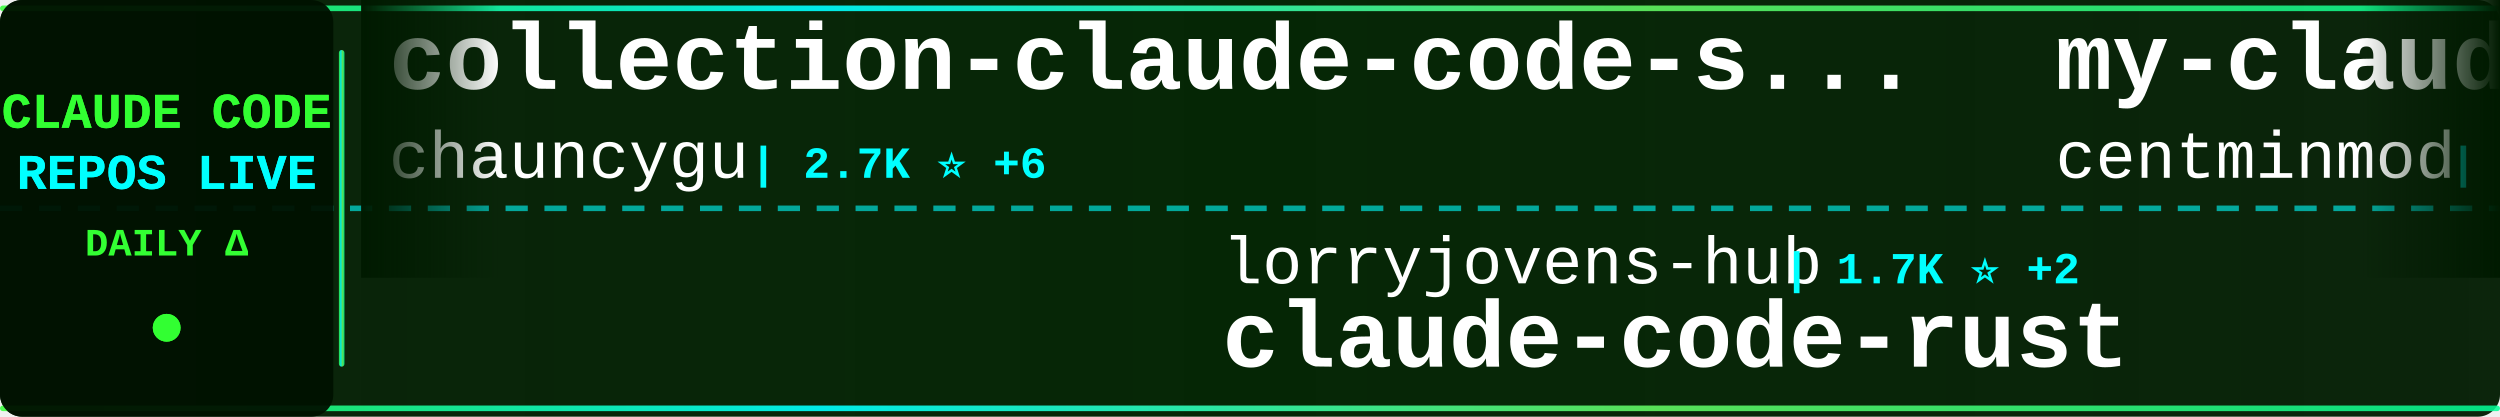
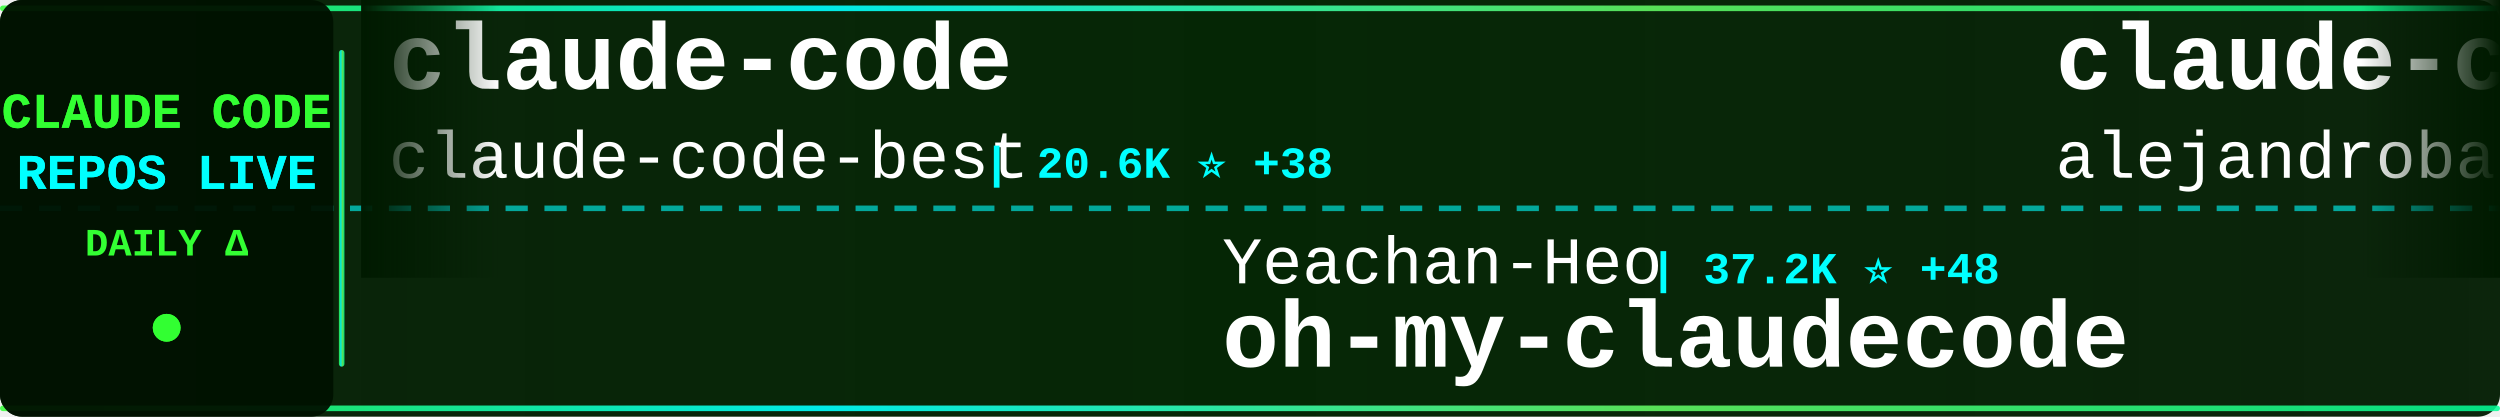
<svg xmlns="http://www.w3.org/2000/svg" width="900" height="150">
  <defs>
    <linearGradient id="tickerBg" x1="0%" y1="0%" x2="100%" y2="0%">
      <stop offset="0%" style="stop-color:#001a00;stop-opacity:0.95" />
      <stop offset="50%" style="stop-color:#002200;stop-opacity:0.98" />
      <stop offset="100%" style="stop-color:#001a00;stop-opacity:0.95" />
    </linearGradient>
    <linearGradient id="borderGrad" x1="0%" y1="0%" x2="100%" y2="0%">
      <stop offset="0%" style="stop-color:#33ff33;stop-opacity:0.85">
        <animate attributeName="stop-opacity" values="0.85;1;0.85" dur="2s" repeatCount="indefinite" />
      </stop>
      <stop offset="33%" style="stop-color:#00ffff;stop-opacity:0.9">
        <animate attributeName="stop-opacity" values="0.9;1;0.9" dur="2.2s" repeatCount="indefinite" />
      </stop>
      <stop offset="66%" style="stop-color:#66ff66;stop-opacity:0.85">
        <animate attributeName="stop-opacity" values="0.85;1;0.85" dur="1.8s" repeatCount="indefinite" />
      </stop>
      <stop offset="100%" style="stop-color:#00ff99;stop-opacity:0.85">
        <animate attributeName="stop-opacity" values="0.85;1;0.85" dur="2s" repeatCount="indefinite" />
      </stop>
    </linearGradient>
    <filter id="textGlow">
      <feGaussianBlur stdDeviation="0.1" result="coloredBlur" />
      <feMerge>
        <feMergeNode in="coloredBlur" />
        <feMergeNode in="SourceGraphic" />
      </feMerge>
    </filter>
    <filter id="metricGlow">
      <feGaussianBlur stdDeviation="0.2" result="coloredBlur" />
      <feMerge>
        <feMergeNode in="coloredBlur" />
        <feMergeNode in="SourceGraphic" />
      </feMerge>
    </filter>
    <linearGradient id="leftFade" x1="0%" y1="0%" x2="100%" y2="0%">
      <stop offset="0%" style="stop-color:#001a00;stop-opacity:1" />
      <stop offset="100%" style="stop-color:#001a00;stop-opacity:0" />
    </linearGradient>
    <linearGradient id="rightFade" x1="0%" y1="0%" x2="100%" y2="0%">
      <stop offset="0%" style="stop-color:#001a00;stop-opacity:0" />
      <stop offset="100%" style="stop-color:#001a00;stop-opacity:1" />
    </linearGradient>
  </defs>
  <rect width="900" height="150" fill="url(#tickerBg)" rx="8" />
  <rect x="0" y="2" width="900" height="2" fill="url(#borderGrad)" rx="1" />
  <rect x="0" y="146" width="900" height="2" fill="url(#borderGrad)" rx="1" />
  <line x1="0" y1="75" x2="900" y2="75" stroke="#00ffff" stroke-width="2" stroke-dasharray="8 6" opacity="0.6" />
  <rect x="0" y="0" width="120" height="150" fill="#001100" opacity="0.95" rx="8" />
  <text x="60" y="46" font-family="'Courier New', monospace" font-size="18" font-weight="bold" fill="#33ff33" text-anchor="middle" filter="url(#textGlow)">
    CLAUDE CODE
  </text>
  <text x="60" y="68" font-family="'Courier New', monospace" font-size="18" font-weight="bold" fill="#00ffff" text-anchor="middle" filter="url(#textGlow)">
    REPOS LIVE
  </text>
  <text x="60" y="92" font-family="'Courier New', monospace" font-size="14" font-weight="bold" fill="#33ff33" text-anchor="middle">
    DAILY Δ
  </text>
  <circle cx="60" cy="118" r="5" fill="#33ff33" filter="url(#metricGlow)">
    <animate attributeName="r" values="4;6;4" dur="1.5s" repeatCount="indefinite" />
    <animate attributeName="opacity" values="0.6;1;0.6" dur="1.5s" repeatCount="indefinite" />
  </circle>
  <rect x="122" y="18" width="2" height="114" fill="url(#borderGrad)" rx="1" />
  <clipPath id="tickerClip">
    <rect x="130" y="0" width="770" height="150" />
  </clipPath>
  <g clip-path="url(#tickerClip)">
    <g id="tickerItems">
      <animateTransform attributeName="transform" attributeType="XML" type="translate" from="0 0" to="-3000 0" dur="54s" repeatCount="indefinite" />
      <g transform="translate(0, 0)">
-         <text x="140" y="32" font-family="'Courier New', monospace" font-size="34" font-weight="bold" fill="#ffffff">collection-claude-code-s...</text>
-         <text x="140" y="64" font-family="'Courier New', monospace" font-size="24" font-weight="normal" fill="#ffffff" opacity="1.0">chauncygu</text>
-         <text x="270" y="64" font-family="'Courier New', monospace" font-size="16" font-weight="bold" fill="#00ffff"> | 2.7K ⭐ +6</text>
+         <text x="140" y="32" font-family="'Courier New', monospace" font-size="34" font-weight="bold" fill="#ffffff">claude-code</text>
+         <text x="140" y="64" font-family="'Courier New', monospace" font-size="24" font-weight="normal" fill="#ffffff" opacity="1.0">claude-code-best</text>
+         <text x="354" y="64" font-family="'Courier New', monospace" font-size="16" font-weight="bold" fill="#00ffff"> | 20.6K ⭐ +38</text>
      </g>
      <g transform="translate(300, 0)">
-         <text x="140" y="102" font-family="'Courier New', monospace" font-size="24" font-weight="normal" fill="#ffffff" opacity="1.0">lorryjovens-hub</text>
-         <text x="342" y="102" font-family="'Courier New', monospace" font-size="16" font-weight="bold" fill="#00ffff"> | 1.7K ⭐ +2</text>
-         <text x="140" y="132" font-family="'Courier New', monospace" font-size="34" font-weight="bold" fill="#ffffff">claude-code-rust</text>
+         <text x="140" y="102" font-family="'Courier New', monospace" font-size="24" font-weight="normal" fill="#ffffff" opacity="1.0">Yeachan-Heo</text>
+         <text x="294" y="102" font-family="'Courier New', monospace" font-size="16" font-weight="bold" fill="#00ffff"> | 37.2K ⭐ +48</text>
+         <text x="140" y="132" font-family="'Courier New', monospace" font-size="34" font-weight="bold" fill="#ffffff">oh-my-claudecode</text>
      </g>
      <g transform="translate(600, 0)">
-         <text x="140" y="32" font-family="'Courier New', monospace" font-size="34" font-weight="bold" fill="#ffffff">my-claude-code-setup</text>
-         <text x="140" y="64" font-family="'Courier New', monospace" font-size="24" font-weight="normal" fill="#ffffff" opacity="1.0">centminmod</text>
-         <text x="282" y="64" font-family="'Courier New', monospace" font-size="16" font-weight="bold" fill="#00ffff"> | 2.4K ⭐ +3</text>
+         <text x="140" y="32" font-family="'Courier New', monospace" font-size="34" font-weight="bold" fill="#ffffff">claude-code-from-source</text>
+         <text x="140" y="64" font-family="'Courier New', monospace" font-size="24" font-weight="normal" fill="#ffffff" opacity="1.0">alejandrobalderas</text>
+         <text x="366" y="64" font-family="'Courier New', monospace" font-size="16" font-weight="bold" fill="#00ffff"> | 2.4K ⭐ +13</text>
      </g>
      <g transform="translate(900, 0)">
-         <text x="140" y="102" font-family="'Courier New', monospace" font-size="24" font-weight="normal" fill="#ffffff" opacity="1.0">alex000kim</text>
-         <text x="282" y="102" font-family="'Courier New', monospace" font-size="16" font-weight="bold" fill="#00ffff"> | 229 ⭐ +1</text>
-         <text x="140" y="132" font-family="'Courier New', monospace" font-size="34" font-weight="bold" fill="#ffffff">claude-code</text>
+         <text x="140" y="102" font-family="'Courier New', monospace" font-size="24" font-weight="normal" fill="#ffffff" opacity="1.0">feiskyer</text>
+         <text x="258" y="102" font-family="'Courier New', monospace" font-size="16" font-weight="bold" fill="#00ffff"> | 1.6K ⭐</text>
+         <text x="140" y="132" font-family="'Courier New', monospace" font-size="34" font-weight="bold" fill="#ffffff">claude-code-settings</text>
      </g>
      <g transform="translate(1200, 0)">
-         <text x="140" y="32" font-family="'Courier New', monospace" font-size="34" font-weight="bold" fill="#ffffff">claude-code-book</text>
-         <text x="140" y="64" font-family="'Courier New', monospace" font-size="24" font-weight="normal" fill="#ffffff" opacity="1.0">lintsinghua</text>
-         <text x="294" y="64" font-family="'Courier New', monospace" font-size="16" font-weight="bold" fill="#00ffff"> | 3.8K ⭐ +19</text>
+         <text x="140" y="32" font-family="'Courier New', monospace" font-size="34" font-weight="bold" fill="#ffffff">claude-code-base-action</text>
+         <text x="140" y="64" font-family="'Courier New', monospace" font-size="24" font-weight="normal" fill="#ffffff" opacity="1.0">anthropics</text>
+         <text x="282" y="64" font-family="'Courier New', monospace" font-size="16" font-weight="bold" fill="#00ffff"> | 888 ⭐</text>
      </g>
      <g transform="translate(1500, 0)">
-         <text x="140" y="102" font-family="'Courier New', monospace" font-size="24" font-weight="normal" fill="#ffffff" opacity="1.0">andrew-kramer-inno</text>
-         <text x="378" y="102" font-family="'Courier New', monospace" font-size="16" font-weight="bold" fill="#00ffff"> | 590 ⭐ +1</text>
-         <text x="140" y="132" font-family="'Courier New', monospace" font-size="34" font-weight="bold" fill="#ffffff">claude-code-source-build</text>
+         <text x="140" y="102" font-family="'Courier New', monospace" font-size="24" font-weight="normal" fill="#ffffff" opacity="1.0">luyao618</text>
+         <text x="258" y="102" font-family="'Courier New', monospace" font-size="16" font-weight="bold" fill="#00ffff"> | 1.6K ⭐ +2</text>
+         <text x="140" y="132" font-family="'Courier New', monospace" font-size="34" font-weight="bold" fill="#ffffff">Claude-Code-Source-Study</text>
      </g>
      <g transform="translate(1800, 0)">
-         <text x="140" y="32" font-family="'Courier New', monospace" font-size="34" font-weight="bold" fill="#ffffff">claude-code</text>
-         <text x="140" y="64" font-family="'Courier New', monospace" font-size="24" font-weight="normal" fill="#ffffff" opacity="1.0">tanbiralam</text>
-         <text x="282" y="64" font-family="'Courier New', monospace" font-size="16" font-weight="bold" fill="#00ffff"> | 2.0K ⭐ +7</text>
+         <text x="140" y="32" font-family="'Courier New', monospace" font-size="34" font-weight="bold" fill="#ffffff">Claude-code</text>
+         <text x="140" y="64" font-family="'Courier New', monospace" font-size="24" font-weight="normal" fill="#ffffff" opacity="1.0">zstmfhy</text>
+         <text x="246" y="64" font-family="'Courier New', monospace" font-size="16" font-weight="bold" fill="#00ffff"> | 190 ⭐</text>
      </g>
      <g transform="translate(2100, 0)">
-         <text x="140" y="102" font-family="'Courier New', monospace" font-size="24" font-weight="normal" fill="#ffffff" opacity="1.0">luongnv89</text>
-         <text x="270" y="102" font-family="'Courier New', monospace" font-size="16" font-weight="bold" fill="#00ffff"> | 38.9K ⭐ +95</text>
-         <text x="140" y="132" font-family="'Courier New', monospace" font-size="34" font-weight="bold" fill="#ffffff">claude-howto</text>
+         <text x="140" y="102" font-family="'Courier New', monospace" font-size="24" font-weight="normal" fill="#ffffff" opacity="1.0">nicedreamzapp</text>
+         <text x="318" y="102" font-family="'Courier New', monospace" font-size="16" font-weight="bold" fill="#00ffff"> | 2.9K ⭐ +3</text>
+         <text x="140" y="132" font-family="'Courier New', monospace" font-size="34" font-weight="bold" fill="#ffffff">claude-code-local</text>
      </g>
      <g transform="translate(2400, 0)">
-         <text x="140" y="32" font-family="'Courier New', monospace" font-size="34" font-weight="bold" fill="#ffffff">claude-code-templates</text>
-         <text x="140" y="64" font-family="'Courier New', monospace" font-size="24" font-weight="normal" fill="#ffffff" opacity="1.0">davila7</text>
-         <text x="246" y="64" font-family="'Courier New', monospace" font-size="16" font-weight="bold" fill="#00ffff"> | 28.4K ⭐ +19</text>
+         <text x="140" y="32" font-family="'Courier New', monospace" font-size="34" font-weight="bold" fill="#ffffff">ClaudeCode</text>
+         <text x="140" y="64" font-family="'Courier New', monospace" font-size="24" font-weight="normal" fill="#ffffff" opacity="1.0">guanshan</text>
+         <text x="258" y="64" font-family="'Courier New', monospace" font-size="16" font-weight="bold" fill="#00ffff"> | 61 ⭐</text>
      </g>
      <g transform="translate(2700, 0)">
-         <text x="140" y="102" font-family="'Courier New', monospace" font-size="24" font-weight="normal" fill="#ffffff" opacity="1.0">musistudio</text>
-         <text x="282" y="102" font-family="'Courier New', monospace" font-size="16" font-weight="bold" fill="#00ffff"> | 35.4K ⭐ +43</text>
-         <text x="140" y="132" font-family="'Courier New', monospace" font-size="34" font-weight="bold" fill="#ffffff">claude-code-router</text>
+         <text x="140" y="102" font-family="'Courier New', monospace" font-size="24" font-weight="normal" fill="#ffffff" opacity="1.0">lst97</text>
+         <text x="222" y="102" font-family="'Courier New', monospace" font-size="16" font-weight="bold" fill="#00ffff"> | 1.6K ⭐</text>
+         <text x="140" y="132" font-family="'Courier New', monospace" font-size="34" font-weight="bold" fill="#ffffff">claude-code-sub-agents</text>
      </g>
      <g transform="translate(3000, 0)">
-         <text x="140" y="32" font-family="'Courier New', monospace" font-size="34" font-weight="bold" fill="#ffffff">collection-claude-code-s...</text>
-         <text x="140" y="64" font-family="'Courier New', monospace" font-size="24" font-weight="normal" fill="#ffffff" opacity="1.0">chauncygu</text>
-         <text x="270" y="64" font-family="'Courier New', monospace" font-size="16" font-weight="bold" fill="#00ffff"> | 2.7K ⭐ +6</text>
+         <text x="140" y="32" font-family="'Courier New', monospace" font-size="34" font-weight="bold" fill="#ffffff">claude-code</text>
+         <text x="140" y="64" font-family="'Courier New', monospace" font-size="24" font-weight="normal" fill="#ffffff" opacity="1.0">claude-code-best</text>
+         <text x="354" y="64" font-family="'Courier New', monospace" font-size="16" font-weight="bold" fill="#00ffff"> | 20.6K ⭐ +38</text>
      </g>
      <g transform="translate(3300, 0)">
-         <text x="140" y="102" font-family="'Courier New', monospace" font-size="24" font-weight="normal" fill="#ffffff" opacity="1.0">lorryjovens-hub</text>
-         <text x="342" y="102" font-family="'Courier New', monospace" font-size="16" font-weight="bold" fill="#00ffff"> | 1.7K ⭐ +2</text>
-         <text x="140" y="132" font-family="'Courier New', monospace" font-size="34" font-weight="bold" fill="#ffffff">claude-code-rust</text>
+         <text x="140" y="102" font-family="'Courier New', monospace" font-size="24" font-weight="normal" fill="#ffffff" opacity="1.0">Yeachan-Heo</text>
+         <text x="294" y="102" font-family="'Courier New', monospace" font-size="16" font-weight="bold" fill="#00ffff"> | 37.2K ⭐ +48</text>
+         <text x="140" y="132" font-family="'Courier New', monospace" font-size="34" font-weight="bold" fill="#ffffff">oh-my-claudecode</text>
      </g>
      <g transform="translate(3600, 0)">
-         <text x="140" y="32" font-family="'Courier New', monospace" font-size="34" font-weight="bold" fill="#ffffff">my-claude-code-setup</text>
-         <text x="140" y="64" font-family="'Courier New', monospace" font-size="24" font-weight="normal" fill="#ffffff" opacity="1.0">centminmod</text>
-         <text x="282" y="64" font-family="'Courier New', monospace" font-size="16" font-weight="bold" fill="#00ffff"> | 2.4K ⭐ +3</text>
+         <text x="140" y="32" font-family="'Courier New', monospace" font-size="34" font-weight="bold" fill="#ffffff">claude-code-from-source</text>
+         <text x="140" y="64" font-family="'Courier New', monospace" font-size="24" font-weight="normal" fill="#ffffff" opacity="1.0">alejandrobalderas</text>
+         <text x="366" y="64" font-family="'Courier New', monospace" font-size="16" font-weight="bold" fill="#00ffff"> | 2.4K ⭐ +13</text>
      </g>
      <g transform="translate(3900, 0)">
-         <text x="140" y="102" font-family="'Courier New', monospace" font-size="24" font-weight="normal" fill="#ffffff" opacity="1.0">alex000kim</text>
-         <text x="282" y="102" font-family="'Courier New', monospace" font-size="16" font-weight="bold" fill="#00ffff"> | 229 ⭐ +1</text>
-         <text x="140" y="132" font-family="'Courier New', monospace" font-size="34" font-weight="bold" fill="#ffffff">claude-code</text>
+         <text x="140" y="102" font-family="'Courier New', monospace" font-size="24" font-weight="normal" fill="#ffffff" opacity="1.0">feiskyer</text>
+         <text x="258" y="102" font-family="'Courier New', monospace" font-size="16" font-weight="bold" fill="#00ffff"> | 1.6K ⭐</text>
+         <text x="140" y="132" font-family="'Courier New', monospace" font-size="34" font-weight="bold" fill="#ffffff">claude-code-settings</text>
      </g>
    </g>
  </g>
  <rect x="130" y="0" width="50" height="100" fill="url(#leftFade)" />
  <rect x="850" y="0" width="50" height="100" fill="url(#rightFade)" />
</svg>
